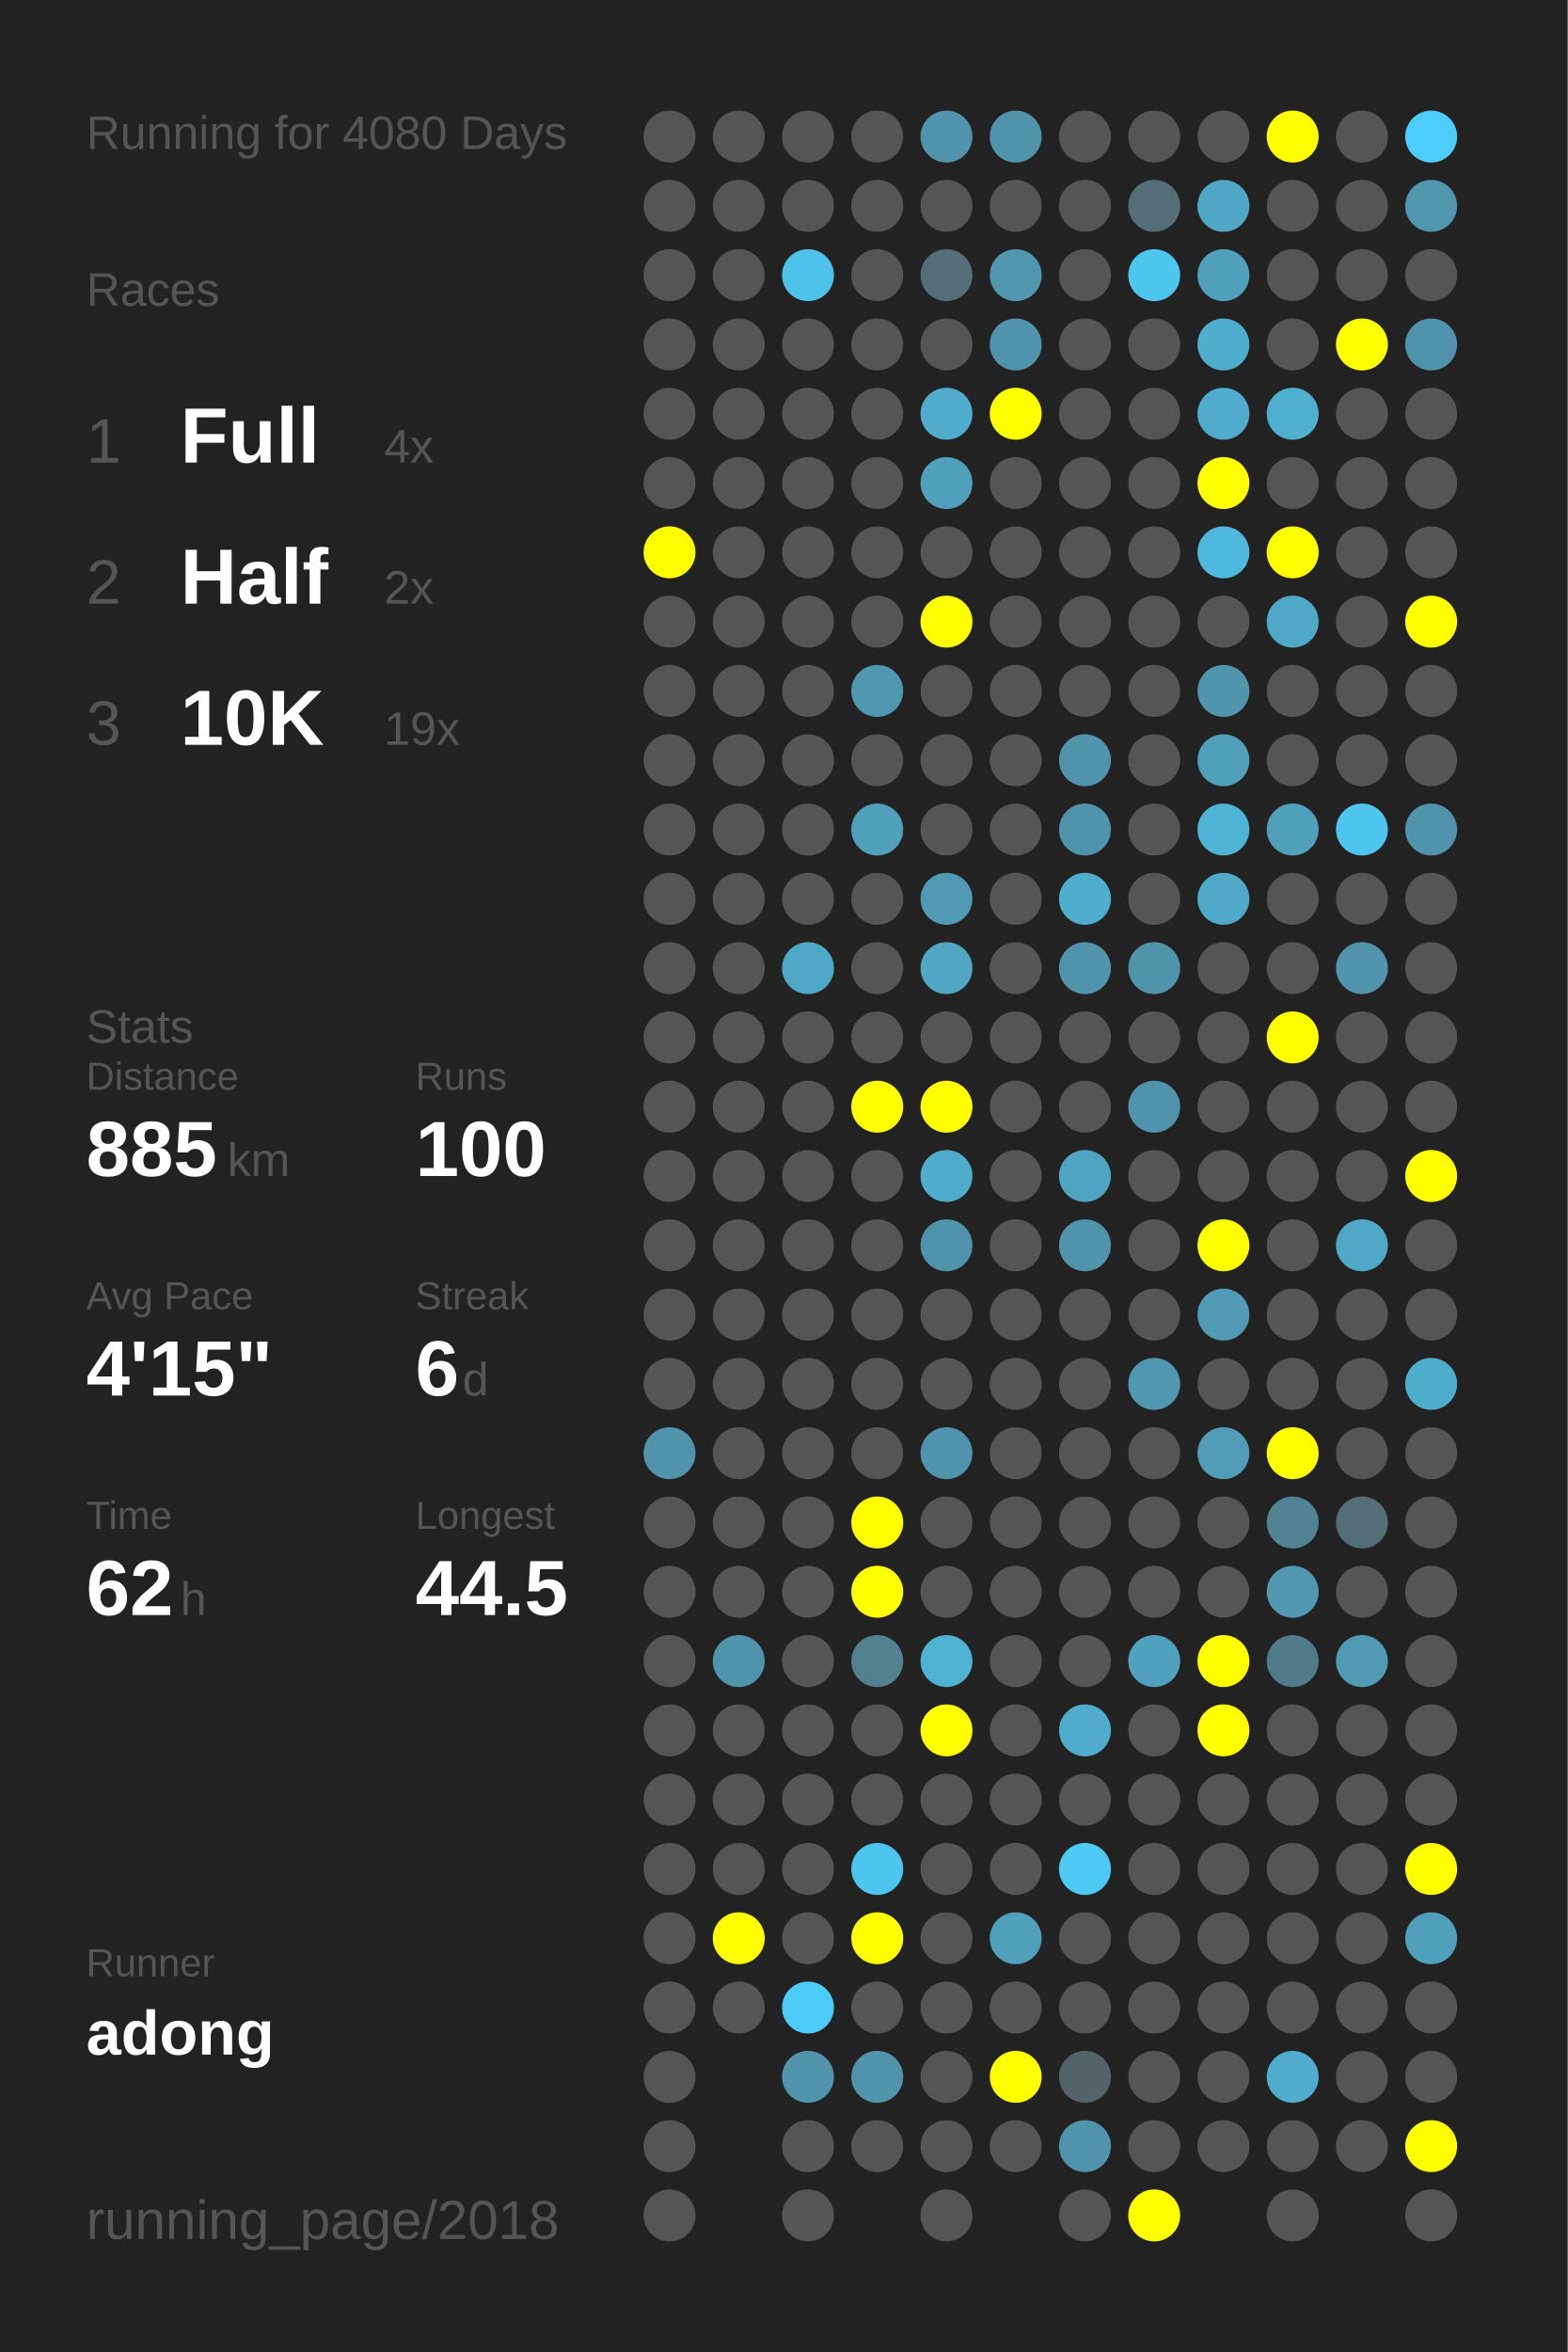
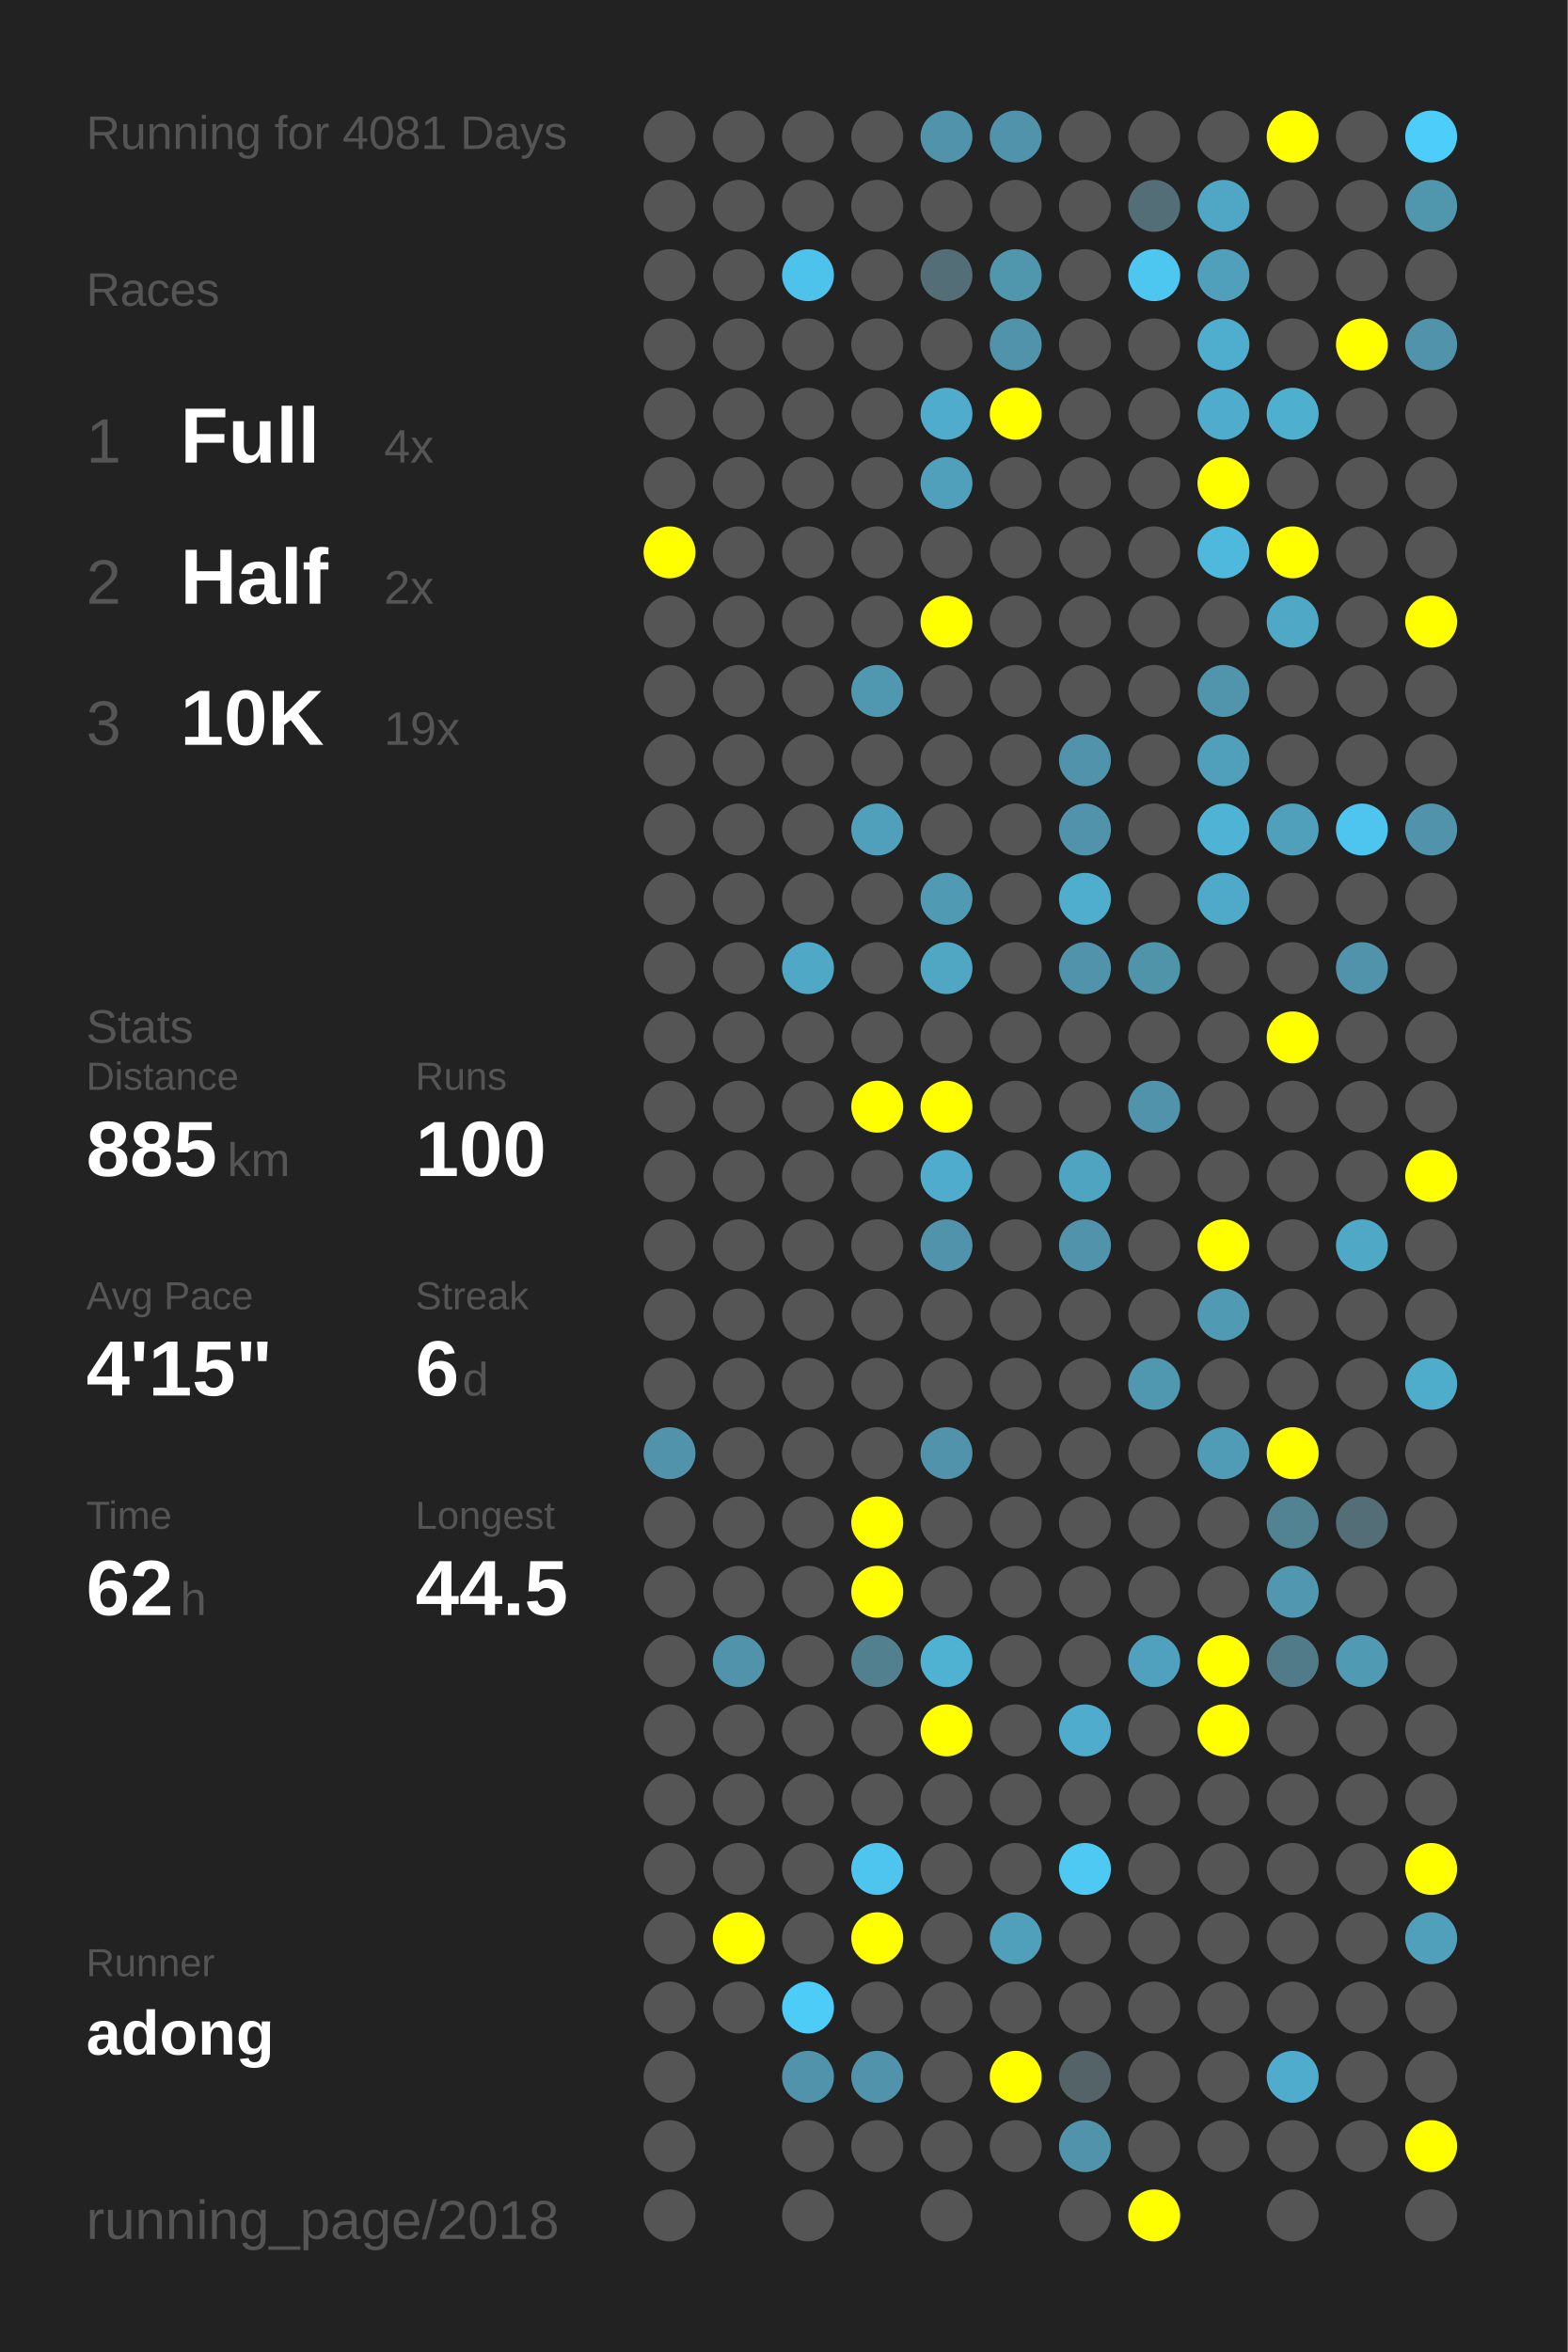
<svg xmlns="http://www.w3.org/2000/svg" baseProfile="full" height="300mm" version="1.1" viewBox="0,0,200,300" width="200mm">
  <defs />
  <rect fill="#222222" height="300" width="200" x="0" y="0" />
-   <text fill="#555555" style="font-size:6px; font-family:Arial;" x="11" y="19">Running for 4080 Days</text>
+   <text fill="#555555" style="font-size:6px; font-family:Arial;" x="11" y="19">Running for 4081 Days</text>
  <text fill="#555555" style="font-size:6px; font-family:Arial;" x="11" y="39">Races</text>
  <text fill="#555555" style="font-size:8px; font-family:Arial;" x="11" y="59">1</text>
  <text fill="#FFFFFF" style="font-size:10px; font-family:Arial; font-weight:bold;" x="23" y="59">Full</text>
  <text fill="#555555" style="font-size:6px; font-family:Arial;" x="49" y="59">4x</text>
  <text fill="#555555" style="font-size:8px; font-family:Arial;" x="11" y="77">2</text>
  <text fill="#FFFFFF" style="font-size:10px; font-family:Arial; font-weight:bold;" x="23" y="77">Half</text>
  <text fill="#555555" style="font-size:6px; font-family:Arial;" x="49" y="77">2x</text>
  <text fill="#555555" style="font-size:8px; font-family:Arial;" x="11" y="95">3</text>
  <text fill="#FFFFFF" style="font-size:10px; font-family:Arial; font-weight:bold;" x="23" y="95">10K</text>
  <text fill="#555555" style="font-size:6px; font-family:Arial;" x="49" y="95">19x</text>
  <text fill="#555555" style="font-size:6px; font-family:Arial;" x="11" y="133">Stats</text>
  <text fill="#555555" style="font-size:5px; font-family:Arial;" x="11" y="139">Distance</text>
  <text fill="#FFFFFF" style="font-size:10px; font-family:Arial; font-weight:bold;" x="11" y="150">885</text>
  <text fill="#555555" style="font-size:6px; font-family:Arial;" x="29" y="150">km</text>
  <text fill="#555555" style="font-size:5px; font-family:Arial;" x="53" y="139">Runs</text>
  <text fill="#FFFFFF" style="font-size:10px; font-family:Arial; font-weight:bold;" x="53" y="150">100</text>
  <text fill="#555555" style="font-size:5px; font-family:Arial;" x="11" y="167">Avg Pace</text>
  <text fill="#FFFFFF" style="font-size:10px; font-family:Arial; font-weight:bold;" x="11" y="178">4'15"</text>
  <text fill="#555555" style="font-size:5px; font-family:Arial;" x="53" y="167">Streak</text>
  <text fill="#FFFFFF" style="font-size:10px; font-family:Arial; font-weight:bold;" x="53" y="178">6</text>
  <text fill="#555555" style="font-size:6px; font-family:Arial;" x="59" y="178">d</text>
  <text fill="#555555" style="font-size:5px; font-family:Arial;" x="11" y="195">Time</text>
  <text fill="#FFFFFF" style="font-size:10px; font-family:Arial; font-weight:bold;" x="11" y="206">62</text>
  <text fill="#555555" style="font-size:6px; font-family:Arial;" x="23" y="206">h</text>
  <text fill="#555555" style="font-size:5px; font-family:Arial;" x="53" y="195">Longest</text>
  <text fill="#FFFFFF" style="font-size:10px; font-family:Arial; font-weight:bold;" x="53" y="206">44.5</text>
  <text fill="#555555" style="font-size:5px; font-family:Arial;" x="11" y="252.065">Runner</text>
  <text fill="#FFFFFF" style="font-size:8px; font-family:Arial; font-weight:bold;" x="11" y="262.065">adong</text>
  <text fill="#555555" style="font-size:7px; font-family:Arial;" x="11" y="285.581">running_page/2018</text>
  <circle cx="85.417" cy="17.419" fill="#555555" r="3.312" />
  <circle cx="85.417" cy="26.258" fill="#555555" r="3.312" />
  <circle cx="85.417" cy="35.097" fill="#555555" r="3.312" />
  <circle cx="85.417" cy="43.935" fill="#555555" r="3.312" />
  <circle cx="85.417" cy="52.774" fill="#555555" r="3.312" />
  <circle cx="85.417" cy="61.613" fill="#555555" r="3.312" />
  <circle cx="85.417" cy="70.452" fill="#FFFF00" r="3.312" />
  <circle cx="85.417" cy="79.29" fill="#555555" r="3.312" />
  <circle cx="85.417" cy="88.129" fill="#555555" r="3.312" />
  <circle cx="85.417" cy="96.968" fill="#555555" r="3.312" />
  <circle cx="85.417" cy="105.806" fill="#555555" r="3.312" />
  <circle cx="85.417" cy="114.645" fill="#555555" r="3.312" />
  <circle cx="85.417" cy="123.484" fill="#555555" r="3.312" />
  <circle cx="85.417" cy="132.323" fill="#555555" r="3.312" />
  <circle cx="85.417" cy="141.161" fill="#555555" r="3.312" />
  <circle cx="85.417" cy="150" fill="#555555" r="3.312" />
  <circle cx="85.417" cy="158.839" fill="#555555" r="3.312" />
  <circle cx="85.417" cy="167.677" fill="#555555" r="3.312" />
  <circle cx="85.417" cy="176.516" fill="#555555" r="3.312" />
  <circle cx="85.417" cy="185.355" fill="#5093aa" r="3.312" />
  <circle cx="85.417" cy="194.194" fill="#555555" r="3.312" />
  <circle cx="85.417" cy="203.032" fill="#555555" r="3.312" />
  <circle cx="85.417" cy="211.871" fill="#555555" r="3.312" />
  <circle cx="85.417" cy="220.71" fill="#555555" r="3.312" />
  <circle cx="85.417" cy="229.548" fill="#555555" r="3.312" />
  <circle cx="85.417" cy="238.387" fill="#555555" r="3.312" />
  <circle cx="85.417" cy="247.226" fill="#555555" r="3.312" />
  <circle cx="85.417" cy="256.065" fill="#555555" r="3.312" />
  <circle cx="85.417" cy="264.903" fill="#555555" r="3.312" />
  <circle cx="85.417" cy="273.742" fill="#555555" r="3.312" />
  <circle cx="85.417" cy="282.581" fill="#555555" r="3.312" />
  <circle cx="94.25" cy="17.419" fill="#555555" r="3.312" />
  <circle cx="94.25" cy="26.258" fill="#555555" r="3.312" />
  <circle cx="94.25" cy="35.097" fill="#555555" r="3.312" />
  <circle cx="94.25" cy="43.935" fill="#555555" r="3.312" />
  <circle cx="94.25" cy="52.774" fill="#555555" r="3.312" />
  <circle cx="94.25" cy="61.613" fill="#555555" r="3.312" />
  <circle cx="94.25" cy="70.452" fill="#555555" r="3.312" />
  <circle cx="94.25" cy="79.29" fill="#555555" r="3.312" />
  <circle cx="94.25" cy="88.129" fill="#555555" r="3.312" />
  <circle cx="94.25" cy="96.968" fill="#555555" r="3.312" />
  <circle cx="94.25" cy="105.806" fill="#555555" r="3.312" />
  <circle cx="94.25" cy="114.645" fill="#555555" r="3.312" />
  <circle cx="94.25" cy="123.484" fill="#555555" r="3.312" />
  <circle cx="94.25" cy="132.323" fill="#555555" r="3.312" />
  <circle cx="94.25" cy="141.161" fill="#555555" r="3.312" />
  <circle cx="94.25" cy="150" fill="#555555" r="3.312" />
  <circle cx="94.25" cy="158.839" fill="#555555" r="3.312" />
  <circle cx="94.25" cy="167.677" fill="#555555" r="3.312" />
  <circle cx="94.25" cy="176.516" fill="#555555" r="3.312" />
  <circle cx="94.25" cy="185.355" fill="#555555" r="3.312" />
  <circle cx="94.25" cy="194.194" fill="#555555" r="3.312" />
  <circle cx="94.25" cy="203.032" fill="#555555" r="3.312" />
  <circle cx="94.25" cy="211.871" fill="#5093aa" r="3.312" />
  <circle cx="94.25" cy="220.71" fill="#555555" r="3.312" />
  <circle cx="94.25" cy="229.548" fill="#555555" r="3.312" />
  <circle cx="94.25" cy="238.387" fill="#555555" r="3.312" />
  <circle cx="94.25" cy="247.226" fill="#FFFF00" r="3.312" />
  <circle cx="94.25" cy="256.065" fill="#555555" r="3.312" />
  <circle cx="103.083" cy="17.419" fill="#555555" r="3.312" />
  <circle cx="103.083" cy="26.258" fill="#555555" r="3.312" />
  <circle cx="103.083" cy="35.097" fill="#4dc2ea" r="3.312" />
  <circle cx="103.083" cy="43.935" fill="#555555" r="3.312" />
  <circle cx="103.083" cy="52.774" fill="#555555" r="3.312" />
  <circle cx="103.083" cy="61.613" fill="#555555" r="3.312" />
  <circle cx="103.083" cy="70.452" fill="#555555" r="3.312" />
  <circle cx="103.083" cy="79.29" fill="#555555" r="3.312" />
  <circle cx="103.083" cy="88.129" fill="#555555" r="3.312" />
  <circle cx="103.083" cy="96.968" fill="#555555" r="3.312" />
  <circle cx="103.083" cy="105.806" fill="#555555" r="3.312" />
  <circle cx="103.083" cy="114.645" fill="#555555" r="3.312" />
  <circle cx="103.083" cy="123.484" fill="#4fa8c6" r="3.312" />
  <circle cx="103.083" cy="132.323" fill="#555555" r="3.312" />
  <circle cx="103.083" cy="141.161" fill="#555555" r="3.312" />
  <circle cx="103.083" cy="150" fill="#555555" r="3.312" />
  <circle cx="103.083" cy="158.839" fill="#555555" r="3.312" />
  <circle cx="103.083" cy="167.677" fill="#555555" r="3.312" />
  <circle cx="103.083" cy="176.516" fill="#555555" r="3.312" />
  <circle cx="103.083" cy="185.355" fill="#555555" r="3.312" />
  <circle cx="103.083" cy="194.194" fill="#555555" r="3.312" />
  <circle cx="103.083" cy="203.032" fill="#555555" r="3.312" />
  <circle cx="103.083" cy="211.871" fill="#555555" r="3.312" />
  <circle cx="103.083" cy="220.71" fill="#555555" r="3.312" />
  <circle cx="103.083" cy="229.548" fill="#555555" r="3.312" />
  <circle cx="103.083" cy="238.387" fill="#555555" r="3.312" />
  <circle cx="103.083" cy="247.226" fill="#555555" r="3.312" />
  <circle cx="103.083" cy="256.065" fill="#4dccf7" r="3.312" />
  <circle cx="103.083" cy="264.903" fill="#5093aa" r="3.312" />
  <circle cx="103.083" cy="273.742" fill="#555555" r="3.312" />
  <circle cx="103.083" cy="282.581" fill="#555555" r="3.312" />
  <circle cx="111.917" cy="17.419" fill="#555555" r="3.312" />
  <circle cx="111.917" cy="26.258" fill="#555555" r="3.312" />
  <circle cx="111.917" cy="35.097" fill="#555555" r="3.312" />
  <circle cx="111.917" cy="43.935" fill="#555555" r="3.312" />
  <circle cx="111.917" cy="52.774" fill="#555555" r="3.312" />
  <circle cx="111.917" cy="61.613" fill="#555555" r="3.312" />
  <circle cx="111.917" cy="70.452" fill="#555555" r="3.312" />
  <circle cx="111.917" cy="79.29" fill="#555555" r="3.312" />
  <circle cx="111.917" cy="88.129" fill="#5098b0" r="3.312" />
  <circle cx="111.917" cy="96.968" fill="#555555" r="3.312" />
  <circle cx="111.917" cy="105.806" fill="#50a0bb" r="3.312" />
  <circle cx="111.917" cy="114.645" fill="#555555" r="3.312" />
  <circle cx="111.917" cy="123.484" fill="#555555" r="3.312" />
  <circle cx="111.917" cy="132.323" fill="#555555" r="3.312" />
  <circle cx="111.917" cy="141.161" fill="#FFFF00" r="3.312" />
  <circle cx="111.917" cy="150" fill="#555555" r="3.312" />
  <circle cx="111.917" cy="158.839" fill="#555555" r="3.312" />
  <circle cx="111.917" cy="167.677" fill="#555555" r="3.312" />
  <circle cx="111.917" cy="176.516" fill="#555555" r="3.312" />
  <circle cx="111.917" cy="185.355" fill="#555555" r="3.312" />
  <circle cx="111.917" cy="194.194" fill="#FFFF00" r="3.312" />
  <circle cx="111.917" cy="203.032" fill="#FFFF00" r="3.312" />
  <circle cx="111.917" cy="211.871" fill="#52808f" r="3.312" />
  <circle cx="111.917" cy="220.71" fill="#555555" r="3.312" />
  <circle cx="111.917" cy="229.548" fill="#555555" r="3.312" />
  <circle cx="111.917" cy="238.387" fill="#4dc5ee" r="3.312" />
  <circle cx="111.917" cy="247.226" fill="#FFFF00" r="3.312" />
  <circle cx="111.917" cy="256.065" fill="#555555" r="3.312" />
  <circle cx="111.917" cy="264.903" fill="#5193aa" r="3.312" />
  <circle cx="111.917" cy="273.742" fill="#555555" r="3.312" />
  <circle cx="120.75" cy="17.419" fill="#5193aa" r="3.312" />
  <circle cx="120.75" cy="26.258" fill="#555555" r="3.312" />
  <circle cx="120.75" cy="35.097" fill="#536e77" r="3.312" />
  <circle cx="120.75" cy="43.935" fill="#555555" r="3.312" />
  <circle cx="120.75" cy="52.774" fill="#4faccc" r="3.312" />
  <circle cx="120.75" cy="61.613" fill="#50a0bb" r="3.312" />
  <circle cx="120.75" cy="70.452" fill="#555555" r="3.312" />
  <circle cx="120.75" cy="79.29" fill="#FFFF00" r="3.312" />
  <circle cx="120.75" cy="88.129" fill="#555555" r="3.312" />
  <circle cx="120.75" cy="96.968" fill="#555555" r="3.312" />
  <circle cx="120.75" cy="105.806" fill="#555555" r="3.312" />
  <circle cx="120.75" cy="114.645" fill="#509ab3" r="3.312" />
  <circle cx="120.75" cy="123.484" fill="#4fa7c4" r="3.312" />
  <circle cx="120.75" cy="132.323" fill="#555555" r="3.312" />
  <circle cx="120.75" cy="141.161" fill="#FFFF00" r="3.312" />
  <circle cx="120.75" cy="150" fill="#4faccc" r="3.312" />
  <circle cx="120.75" cy="158.839" fill="#5093aa" r="3.312" />
  <circle cx="120.75" cy="167.677" fill="#555555" r="3.312" />
  <circle cx="120.75" cy="176.516" fill="#555555" r="3.312" />
  <circle cx="120.75" cy="185.355" fill="#5093aa" r="3.312" />
  <circle cx="120.75" cy="194.194" fill="#555555" r="3.312" />
  <circle cx="120.75" cy="203.032" fill="#555555" r="3.312" />
  <circle cx="120.75" cy="211.871" fill="#4fb2d3" r="3.312" />
  <circle cx="120.75" cy="220.71" fill="#FFFF00" r="3.312" />
  <circle cx="120.75" cy="229.548" fill="#555555" r="3.312" />
  <circle cx="120.75" cy="238.387" fill="#555555" r="3.312" />
  <circle cx="120.75" cy="247.226" fill="#555555" r="3.312" />
  <circle cx="120.75" cy="256.065" fill="#555555" r="3.312" />
  <circle cx="120.75" cy="264.903" fill="#555555" r="3.312" />
  <circle cx="120.75" cy="273.742" fill="#555555" r="3.312" />
  <circle cx="120.75" cy="282.581" fill="#555555" r="3.312" />
  <circle cx="129.583" cy="17.419" fill="#5093aa" r="3.312" />
  <circle cx="129.583" cy="26.258" fill="#555555" r="3.312" />
  <circle cx="129.583" cy="35.097" fill="#5097ae" r="3.312" />
  <circle cx="129.583" cy="43.935" fill="#5093aa" r="3.312" />
  <circle cx="129.583" cy="52.774" fill="#FFFF00" r="3.312" />
  <circle cx="129.583" cy="61.613" fill="#555555" r="3.312" />
  <circle cx="129.583" cy="70.452" fill="#555555" r="3.312" />
  <circle cx="129.583" cy="79.29" fill="#555555" r="3.312" />
  <circle cx="129.583" cy="88.129" fill="#555555" r="3.312" />
  <circle cx="129.583" cy="96.968" fill="#555555" r="3.312" />
  <circle cx="129.583" cy="105.806" fill="#555555" r="3.312" />
  <circle cx="129.583" cy="114.645" fill="#555555" r="3.312" />
  <circle cx="129.583" cy="123.484" fill="#555555" r="3.312" />
  <circle cx="129.583" cy="132.323" fill="#555555" r="3.312" />
  <circle cx="129.583" cy="141.161" fill="#555555" r="3.312" />
  <circle cx="129.583" cy="150" fill="#555555" r="3.312" />
  <circle cx="129.583" cy="158.839" fill="#555555" r="3.312" />
  <circle cx="129.583" cy="167.677" fill="#555555" r="3.312" />
  <circle cx="129.583" cy="176.516" fill="#555555" r="3.312" />
  <circle cx="129.583" cy="185.355" fill="#555555" r="3.312" />
  <circle cx="129.583" cy="194.194" fill="#555555" r="3.312" />
  <circle cx="129.583" cy="203.032" fill="#555555" r="3.312" />
  <circle cx="129.583" cy="211.871" fill="#555555" r="3.312" />
  <circle cx="129.583" cy="220.71" fill="#555555" r="3.312" />
  <circle cx="129.583" cy="229.548" fill="#555555" r="3.312" />
  <circle cx="129.583" cy="238.387" fill="#555555" r="3.312" />
  <circle cx="129.583" cy="247.226" fill="#50a0bb" r="3.312" />
  <circle cx="129.583" cy="256.065" fill="#555555" r="3.312" />
  <circle cx="129.583" cy="264.903" fill="#FFFF00" r="3.312" />
  <circle cx="129.583" cy="273.742" fill="#555555" r="3.312" />
  <circle cx="138.417" cy="17.419" fill="#555555" r="3.312" />
  <circle cx="138.417" cy="26.258" fill="#555555" r="3.312" />
  <circle cx="138.417" cy="35.097" fill="#555555" r="3.312" />
  <circle cx="138.417" cy="43.935" fill="#555555" r="3.312" />
  <circle cx="138.417" cy="52.774" fill="#555555" r="3.312" />
  <circle cx="138.417" cy="61.613" fill="#555555" r="3.312" />
  <circle cx="138.417" cy="70.452" fill="#555555" r="3.312" />
  <circle cx="138.417" cy="79.29" fill="#555555" r="3.312" />
  <circle cx="138.417" cy="88.129" fill="#555555" r="3.312" />
  <circle cx="138.417" cy="96.968" fill="#5093aa" r="3.312" />
  <circle cx="138.417" cy="105.806" fill="#5193aa" r="3.312" />
  <circle cx="138.417" cy="114.645" fill="#4faece" r="3.312" />
  <circle cx="138.417" cy="123.484" fill="#5193aa" r="3.312" />
  <circle cx="138.417" cy="132.323" fill="#555555" r="3.312" />
  <circle cx="138.417" cy="141.161" fill="#555555" r="3.312" />
  <circle cx="138.417" cy="150" fill="#4fa4c1" r="3.312" />
  <circle cx="138.417" cy="158.839" fill="#5193aa" r="3.312" />
  <circle cx="138.417" cy="167.677" fill="#555555" r="3.312" />
  <circle cx="138.417" cy="176.516" fill="#555555" r="3.312" />
  <circle cx="138.417" cy="185.355" fill="#555555" r="3.312" />
  <circle cx="138.417" cy="194.194" fill="#555555" r="3.312" />
  <circle cx="138.417" cy="203.032" fill="#555555" r="3.312" />
  <circle cx="138.417" cy="211.871" fill="#555555" r="3.312" />
  <circle cx="138.417" cy="220.71" fill="#4faccc" r="3.312" />
  <circle cx="138.417" cy="229.548" fill="#555555" r="3.312" />
  <circle cx="138.417" cy="238.387" fill="#4dc9f3" r="3.312" />
  <circle cx="138.417" cy="247.226" fill="#555555" r="3.312" />
  <circle cx="138.417" cy="256.065" fill="#555555" r="3.312" />
  <circle cx="138.417" cy="264.903" fill="#546368" r="3.312" />
  <circle cx="138.417" cy="273.742" fill="#5193aa" r="3.312" />
  <circle cx="138.417" cy="282.581" fill="#555555" r="3.312" />
  <circle cx="147.25" cy="17.419" fill="#555555" r="3.312" />
  <circle cx="147.25" cy="26.258" fill="#536e77" r="3.312" />
  <circle cx="147.25" cy="35.097" fill="#4dc7f0" r="3.312" />
  <circle cx="147.25" cy="43.935" fill="#555555" r="3.312" />
  <circle cx="147.25" cy="52.774" fill="#555555" r="3.312" />
  <circle cx="147.25" cy="61.613" fill="#555555" r="3.312" />
  <circle cx="147.25" cy="70.452" fill="#555555" r="3.312" />
  <circle cx="147.25" cy="79.29" fill="#555555" r="3.312" />
  <circle cx="147.25" cy="88.129" fill="#555555" r="3.312" />
  <circle cx="147.25" cy="96.968" fill="#555555" r="3.312" />
  <circle cx="147.25" cy="105.806" fill="#555555" r="3.312" />
  <circle cx="147.25" cy="114.645" fill="#555555" r="3.312" />
  <circle cx="147.25" cy="123.484" fill="#5094aa" r="3.312" />
  <circle cx="147.25" cy="132.323" fill="#555555" r="3.312" />
  <circle cx="147.25" cy="141.161" fill="#5193aa" r="3.312" />
  <circle cx="147.25" cy="150" fill="#555555" r="3.312" />
  <circle cx="147.25" cy="158.839" fill="#555555" r="3.312" />
  <circle cx="147.25" cy="167.677" fill="#555555" r="3.312" />
  <circle cx="147.25" cy="176.516" fill="#5098b0" r="3.312" />
  <circle cx="147.25" cy="185.355" fill="#555555" r="3.312" />
  <circle cx="147.25" cy="194.194" fill="#555555" r="3.312" />
  <circle cx="147.25" cy="203.032" fill="#555555" r="3.312" />
  <circle cx="147.25" cy="211.871" fill="#50a1bd" r="3.312" />
  <circle cx="147.25" cy="220.71" fill="#555555" r="3.312" />
  <circle cx="147.25" cy="229.548" fill="#555555" r="3.312" />
  <circle cx="147.25" cy="238.387" fill="#555555" r="3.312" />
  <circle cx="147.25" cy="247.226" fill="#555555" r="3.312" />
  <circle cx="147.25" cy="256.065" fill="#555555" r="3.312" />
  <circle cx="147.25" cy="264.903" fill="#555555" r="3.312" />
  <circle cx="147.25" cy="273.742" fill="#555555" r="3.312" />
  <circle cx="147.25" cy="282.581" fill="#FFFF00" r="3.312" />
  <circle cx="156.083" cy="17.419" fill="#555555" r="3.312" />
  <circle cx="156.083" cy="26.258" fill="#4fa7c5" r="3.312" />
  <circle cx="156.083" cy="35.097" fill="#50a0bb" r="3.312" />
  <circle cx="156.083" cy="43.935" fill="#4faece" r="3.312" />
  <circle cx="156.083" cy="52.774" fill="#4faccc" r="3.312" />
  <circle cx="156.083" cy="61.613" fill="#FFFF00" r="3.312" />
  <circle cx="156.083" cy="70.452" fill="#4eb9dd" r="3.312" />
  <circle cx="156.083" cy="79.29" fill="#555555" r="3.312" />
  <circle cx="156.083" cy="88.129" fill="#5095ac" r="3.312" />
  <circle cx="156.083" cy="96.968" fill="#50a0bb" r="3.312" />
  <circle cx="156.083" cy="105.806" fill="#4eb3d5" r="3.312" />
  <circle cx="156.083" cy="114.645" fill="#4fa9c8" r="3.312" />
  <circle cx="156.083" cy="123.484" fill="#555555" r="3.312" />
  <circle cx="156.083" cy="132.323" fill="#555555" r="3.312" />
  <circle cx="156.083" cy="141.161" fill="#555555" r="3.312" />
  <circle cx="156.083" cy="150" fill="#555555" r="3.312" />
  <circle cx="156.083" cy="158.839" fill="#FFFF00" r="3.312" />
  <circle cx="156.083" cy="167.677" fill="#509ab3" r="3.312" />
  <circle cx="156.083" cy="176.516" fill="#555555" r="3.312" />
  <circle cx="156.083" cy="185.355" fill="#509cb6" r="3.312" />
  <circle cx="156.083" cy="194.194" fill="#555555" r="3.312" />
  <circle cx="156.083" cy="203.032" fill="#555555" r="3.312" />
  <circle cx="156.083" cy="211.871" fill="#FFFF00" r="3.312" />
  <circle cx="156.083" cy="220.71" fill="#FFFF00" r="3.312" />
  <circle cx="156.083" cy="229.548" fill="#555555" r="3.312" />
  <circle cx="156.083" cy="238.387" fill="#555555" r="3.312" />
  <circle cx="156.083" cy="247.226" fill="#555555" r="3.312" />
  <circle cx="156.083" cy="256.065" fill="#555555" r="3.312" />
  <circle cx="156.083" cy="264.903" fill="#555555" r="3.312" />
  <circle cx="156.083" cy="273.742" fill="#555555" r="3.312" />
  <circle cx="164.917" cy="17.419" fill="#FFFF00" r="3.312" />
  <circle cx="164.917" cy="26.258" fill="#555555" r="3.312" />
  <circle cx="164.917" cy="35.097" fill="#555555" r="3.312" />
  <circle cx="164.917" cy="43.935" fill="#555555" r="3.312" />
  <circle cx="164.917" cy="52.774" fill="#4fafcf" r="3.312" />
  <circle cx="164.917" cy="61.613" fill="#555555" r="3.312" />
  <circle cx="164.917" cy="70.452" fill="#FFFF00" r="3.312" />
  <circle cx="164.917" cy="79.29" fill="#4fa8c6" r="3.312" />
  <circle cx="164.917" cy="88.129" fill="#555555" r="3.312" />
  <circle cx="164.917" cy="96.968" fill="#555555" r="3.312" />
  <circle cx="164.917" cy="105.806" fill="#50a0bb" r="3.312" />
  <circle cx="164.917" cy="114.645" fill="#555555" r="3.312" />
  <circle cx="164.917" cy="123.484" fill="#555555" r="3.312" />
  <circle cx="164.917" cy="132.323" fill="#FFFF00" r="3.312" />
  <circle cx="164.917" cy="141.161" fill="#555555" r="3.312" />
  <circle cx="164.917" cy="150" fill="#555555" r="3.312" />
  <circle cx="164.917" cy="158.839" fill="#555555" r="3.312" />
  <circle cx="164.917" cy="167.677" fill="#555555" r="3.312" />
  <circle cx="164.917" cy="176.516" fill="#555555" r="3.312" />
  <circle cx="164.917" cy="185.355" fill="#FFFF00" r="3.312" />
  <circle cx="164.917" cy="194.194" fill="#528393" r="3.312" />
  <circle cx="164.917" cy="203.032" fill="#5097af" r="3.312" />
  <circle cx="164.917" cy="211.871" fill="#527b89" r="3.312" />
  <circle cx="164.917" cy="220.71" fill="#555555" r="3.312" />
  <circle cx="164.917" cy="229.548" fill="#555555" r="3.312" />
  <circle cx="164.917" cy="238.387" fill="#555555" r="3.312" />
  <circle cx="164.917" cy="247.226" fill="#555555" r="3.312" />
  <circle cx="164.917" cy="256.065" fill="#555555" r="3.312" />
  <circle cx="164.917" cy="264.903" fill="#4faccc" r="3.312" />
  <circle cx="164.917" cy="273.742" fill="#555555" r="3.312" />
  <circle cx="164.917" cy="282.581" fill="#555555" r="3.312" />
  <circle cx="173.75" cy="17.419" fill="#555555" r="3.312" />
  <circle cx="173.75" cy="26.258" fill="#555555" r="3.312" />
  <circle cx="173.75" cy="35.097" fill="#555555" r="3.312" />
  <circle cx="173.75" cy="43.935" fill="#FFFF00" r="3.312" />
  <circle cx="173.75" cy="52.774" fill="#555555" r="3.312" />
  <circle cx="173.75" cy="61.613" fill="#555555" r="3.312" />
  <circle cx="173.75" cy="70.452" fill="#555555" r="3.312" />
  <circle cx="173.75" cy="79.29" fill="#555555" r="3.312" />
  <circle cx="173.75" cy="88.129" fill="#555555" r="3.312" />
  <circle cx="173.75" cy="96.968" fill="#555555" r="3.312" />
  <circle cx="173.75" cy="105.806" fill="#4dc5ee" r="3.312" />
  <circle cx="173.75" cy="114.645" fill="#555555" r="3.312" />
  <circle cx="173.75" cy="123.484" fill="#5093aa" r="3.312" />
  <circle cx="173.75" cy="132.323" fill="#555555" r="3.312" />
  <circle cx="173.75" cy="141.161" fill="#555555" r="3.312" />
  <circle cx="173.75" cy="150" fill="#555555" r="3.312" />
  <circle cx="173.75" cy="158.839" fill="#4fa8c6" r="3.312" />
  <circle cx="173.75" cy="167.677" fill="#555555" r="3.312" />
  <circle cx="173.75" cy="176.516" fill="#555555" r="3.312" />
  <circle cx="173.75" cy="185.355" fill="#555555" r="3.312" />
  <circle cx="173.75" cy="194.194" fill="#536e77" r="3.312" />
  <circle cx="173.75" cy="203.032" fill="#555555" r="3.312" />
  <circle cx="173.75" cy="211.871" fill="#509ab3" r="3.312" />
  <circle cx="173.75" cy="220.71" fill="#555555" r="3.312" />
  <circle cx="173.75" cy="229.548" fill="#555555" r="3.312" />
  <circle cx="173.75" cy="238.387" fill="#555555" r="3.312" />
  <circle cx="173.75" cy="247.226" fill="#555555" r="3.312" />
  <circle cx="173.75" cy="256.065" fill="#555555" r="3.312" />
  <circle cx="173.75" cy="264.903" fill="#555555" r="3.312" />
  <circle cx="173.75" cy="273.742" fill="#555555" r="3.312" />
  <circle cx="182.583" cy="17.419" fill="#4dcdf9" r="3.312" />
  <circle cx="182.583" cy="26.258" fill="#5096ad" r="3.312" />
  <circle cx="182.583" cy="35.097" fill="#555555" r="3.312" />
  <circle cx="182.583" cy="43.935" fill="#5093aa" r="3.312" />
  <circle cx="182.583" cy="52.774" fill="#555555" r="3.312" />
  <circle cx="182.583" cy="61.613" fill="#555555" r="3.312" />
  <circle cx="182.583" cy="70.452" fill="#555555" r="3.312" />
  <circle cx="182.583" cy="79.29" fill="#FFFF00" r="3.312" />
  <circle cx="182.583" cy="88.129" fill="#555555" r="3.312" />
  <circle cx="182.583" cy="96.968" fill="#555555" r="3.312" />
  <circle cx="182.583" cy="105.806" fill="#5093aa" r="3.312" />
  <circle cx="182.583" cy="114.645" fill="#555555" r="3.312" />
  <circle cx="182.583" cy="123.484" fill="#555555" r="3.312" />
  <circle cx="182.583" cy="132.323" fill="#555555" r="3.312" />
  <circle cx="182.583" cy="141.161" fill="#555555" r="3.312" />
  <circle cx="182.583" cy="150" fill="#FFFF00" r="3.312" />
  <circle cx="182.583" cy="158.839" fill="#555555" r="3.312" />
  <circle cx="182.583" cy="167.677" fill="#555555" r="3.312" />
  <circle cx="182.583" cy="176.516" fill="#4fadcc" r="3.312" />
  <circle cx="182.583" cy="185.355" fill="#555555" r="3.312" />
  <circle cx="182.583" cy="194.194" fill="#555555" r="3.312" />
  <circle cx="182.583" cy="203.032" fill="#555555" r="3.312" />
  <circle cx="182.583" cy="211.871" fill="#555555" r="3.312" />
  <circle cx="182.583" cy="220.71" fill="#555555" r="3.312" />
  <circle cx="182.583" cy="229.548" fill="#555555" r="3.312" />
  <circle cx="182.583" cy="238.387" fill="#FFFF00" r="3.312" />
  <circle cx="182.583" cy="247.226" fill="#50a0bb" r="3.312" />
  <circle cx="182.583" cy="256.065" fill="#555555" r="3.312" />
  <circle cx="182.583" cy="264.903" fill="#555555" r="3.312" />
  <circle cx="182.583" cy="273.742" fill="#FFFF00" r="3.312" />
  <circle cx="182.583" cy="282.581" fill="#555555" r="3.312" />
</svg>
